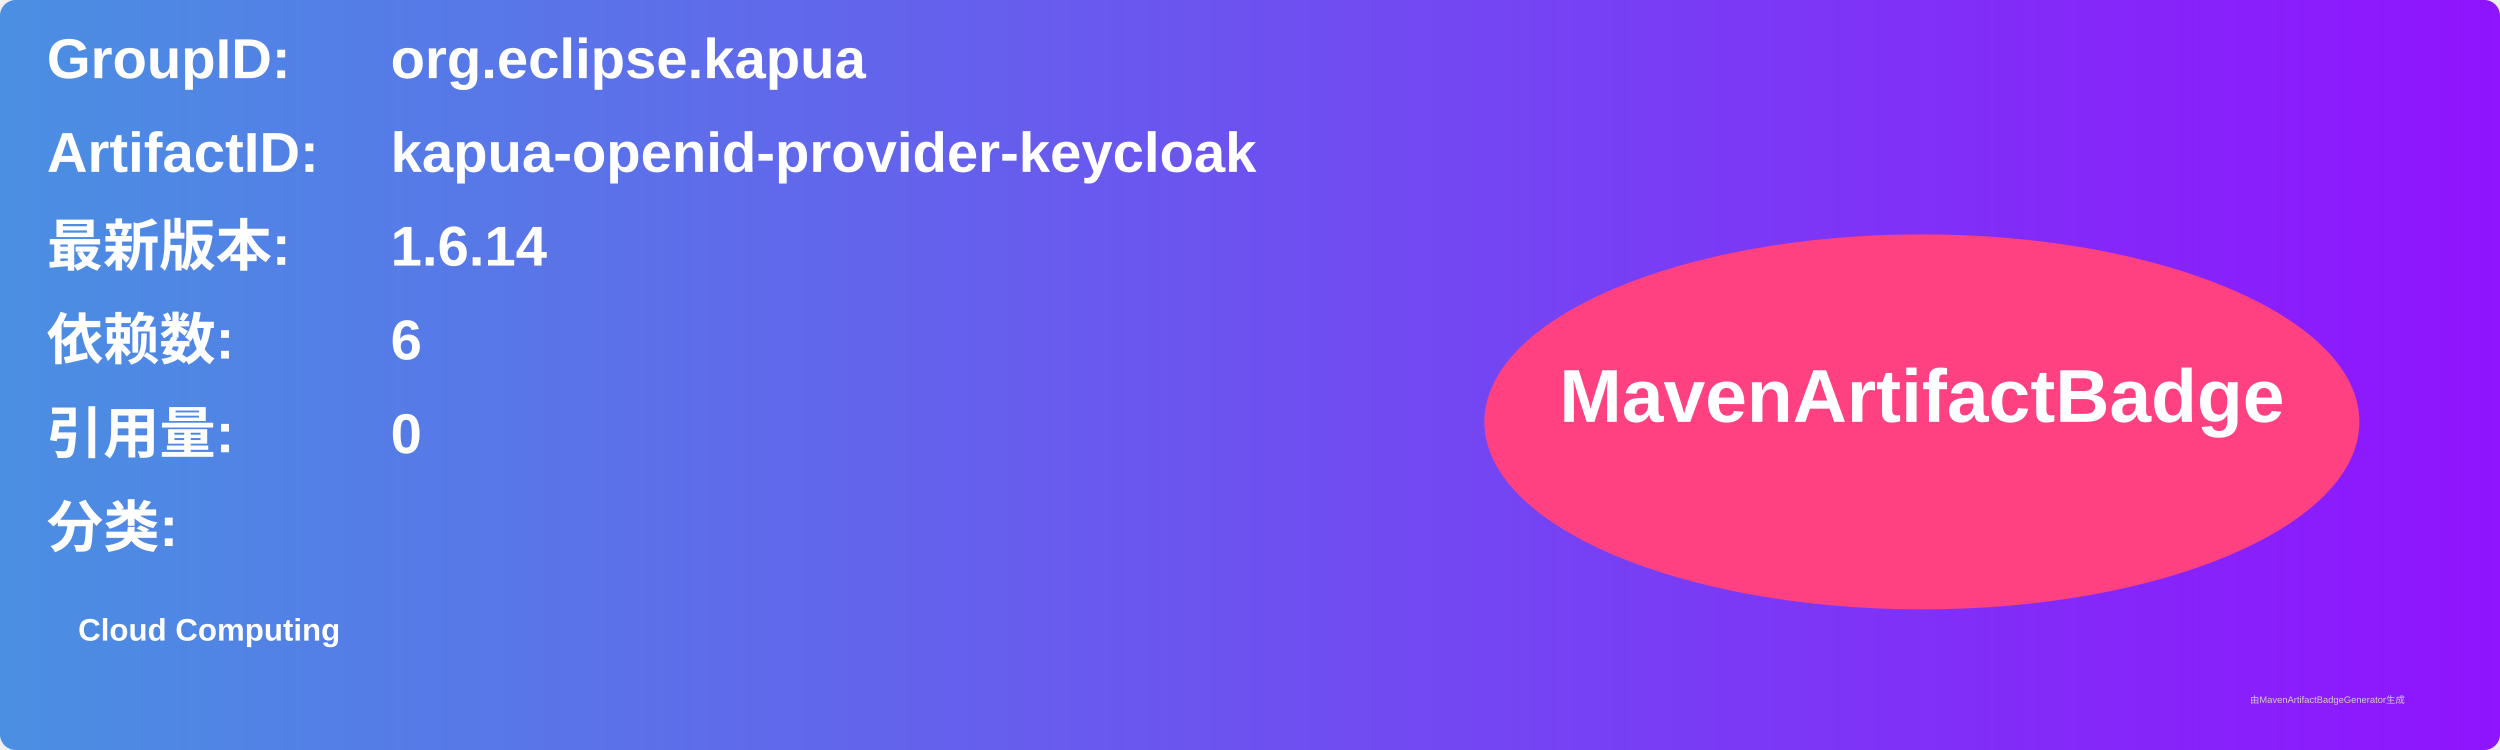
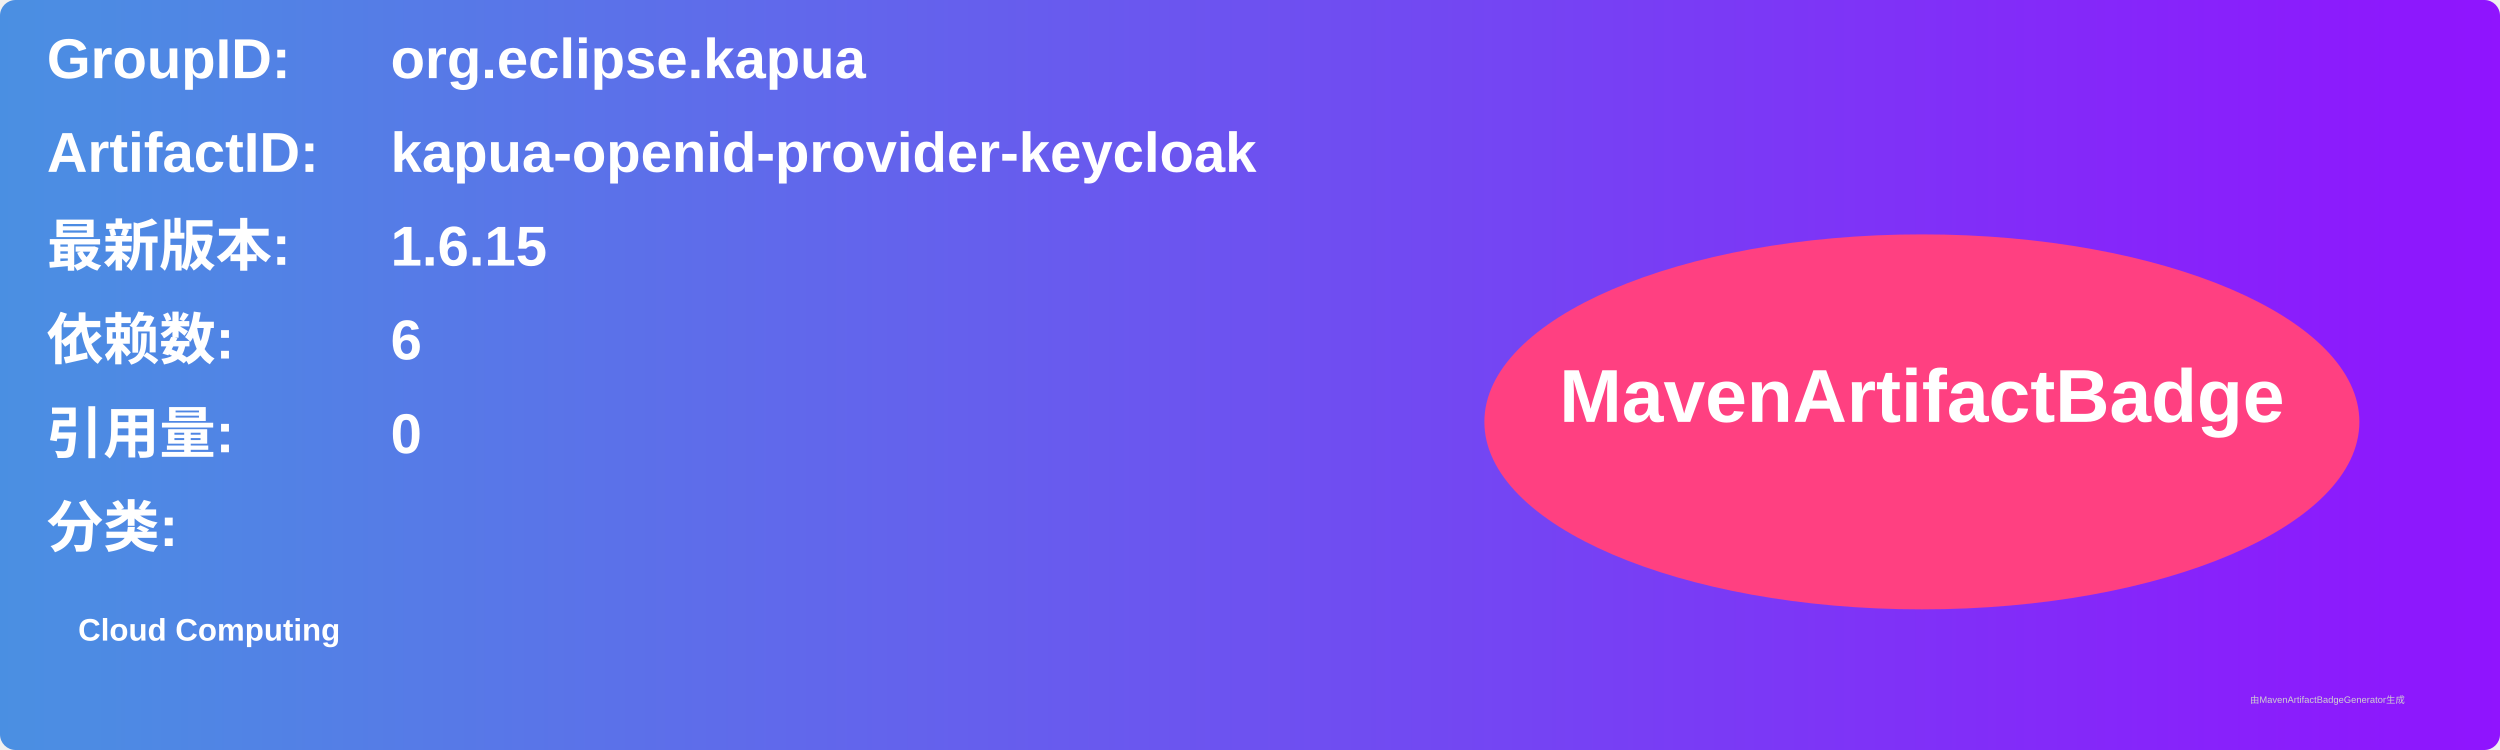
<svg xmlns="http://www.w3.org/2000/svg" width="800" height="240" viewBox="0 0 800 240">
  <linearGradient id="grad" x1="0%" y1="0%" x2="100%" y2="0%">
    <stop offset="0%" stop-color="#4a90e2" />
    <stop offset="100%" stop-color="#9013fe" />
  </linearGradient>
  <rect width="100%" height="100%" rx="5" ry="5" fill="url(#grad)" />
  <g transform="translate(15, 15)">
    <text x="0" y="10" font-family="Arial" font-size="18" fill="white" font-weight="bold" width="260">GroupID:</text>
    <text x="110" y="10" font-family="Arial" font-size="18" fill="white" font-weight="bold" width="460">org.eclipse.kapua</text>
    <text x="0" y="40" font-family="Arial" font-size="18" fill="white" font-weight="bold" width="260">ArtifactID:</text>
    <text x="110" y="40" font-family="Arial" font-size="18" fill="white" font-weight="bold" width="460">kapua-openid-provider-keycloak</text>
    <text x="0" y="70" font-family="Arial" font-size="18" fill="white" font-weight="bold">最新版本:</text>
    <text x="110" y="70" font-family="Arial" font-size="18" fill="white" font-weight="bold">
-       <tspan font-weight="bold">1.6.14</tspan>
+       <tspan font-weight="bold">1.6.15</tspan>
    </text>
    <text x="0" y="100" font-family="Arial" font-size="18" fill="white" font-weight="bold">依赖数: </text>
    <text x="110" y="100" font-family="Arial" font-size="18" fill="white">
      <tspan font-weight="bold">6</tspan>
    </text>
    <text x="0" y="130" font-family="Arial" font-size="18" fill="white" font-weight="bold">引用量: </text>
    <text x="110" y="130" font-family="Arial" font-size="18" fill="white">
      <tspan font-weight="bold">0</tspan>
    </text>
    <text x="0" y="160" font-family="Arial" font-size="18" fill="white" font-weight="bold">分类:</text>
    <text x="10" y="190" font-family="Arial" font-size="10" fill="white">
      <tspan font-weight="bold">Cloud Computing</tspan>
    </text>
    <ellipse cx="600" cy="120" rx="140" ry="60" fill="#ff4081" />
    <text x="600" y="120" text-anchor="middle" font-family="Arial" font-size="24" fill="white" font-weight="bold">MavenArtifactBadge</text>
  </g>
  <text x="720" y="225" font-family="Arial" font-size="3" fill="#d0d0d0">由MavenArtifactBadgeGenerator生成</text>
</svg>
